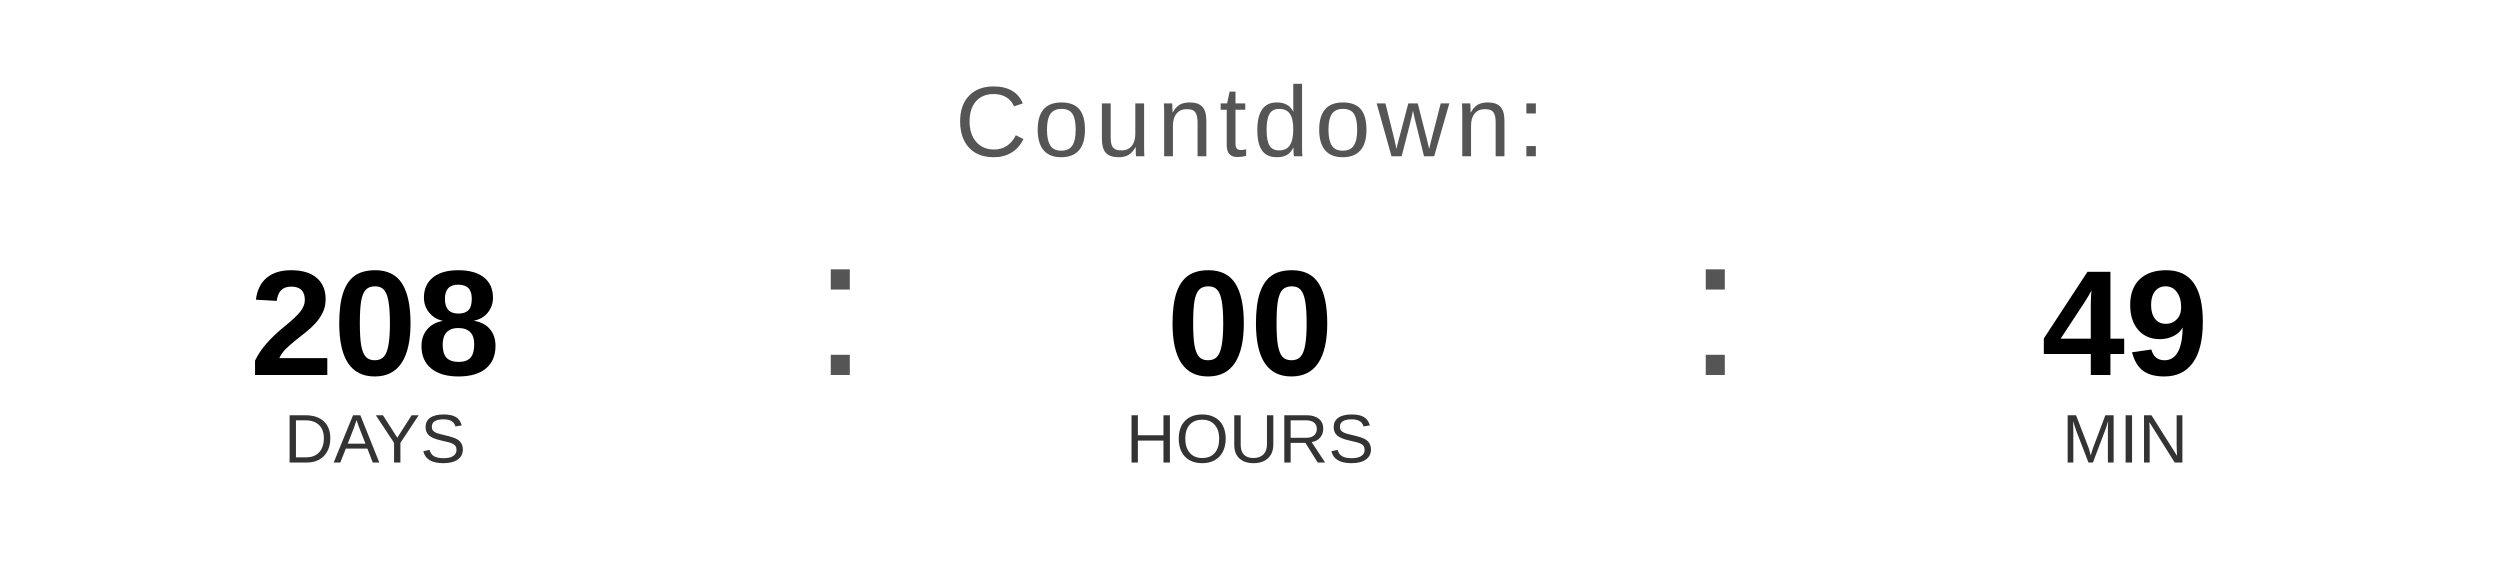
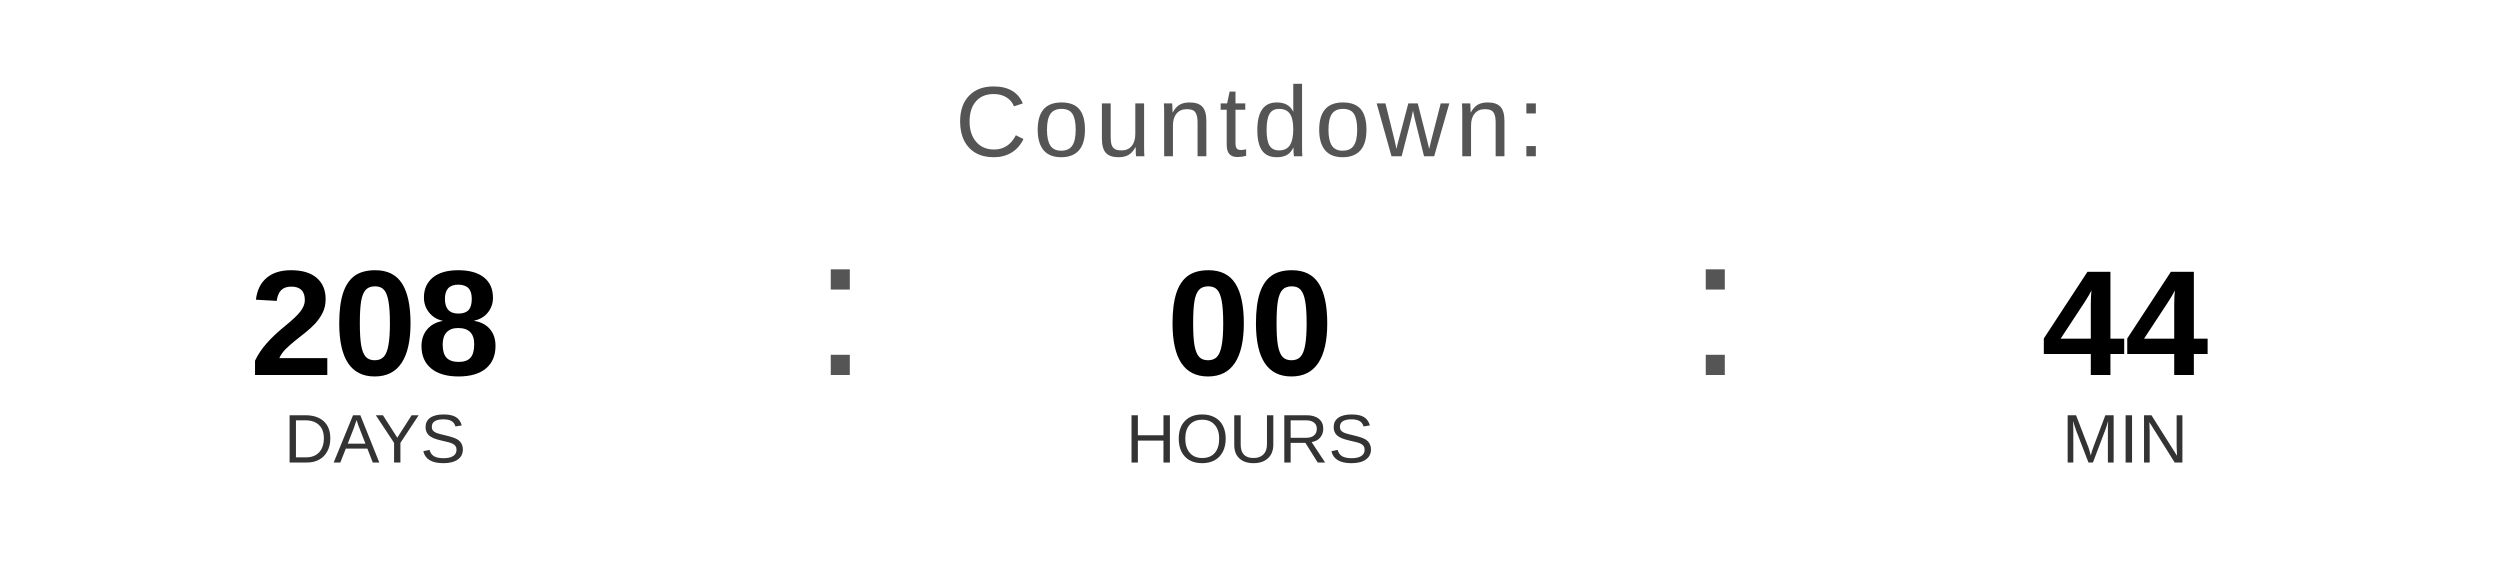
<svg xmlns="http://www.w3.org/2000/svg" width="400" height="90" viewBox="0 0 400 90">
  <text x="200" y="25" font-family="Arial, Helvetica, sans-serif" font-size="16" fill="#555555" text-anchor="middle" letter-spacing="1">
    Countdown:
  </text>
  <text x="60" y="60" font-family="Arial, Helvetica, sans-serif" font-size="24" font-weight="bold" fill="#000000" text-anchor="middle">208</text>
  <text x="60" y="74" font-family="Arial, Helvetica, sans-serif" font-size="11" fill="#333333" text-anchor="middle">DAYS</text>
  <text x="130" y="60" font-family="Arial, sans-serif" font-size="32" fill="#555555">:</text>
  <text x="200" y="60" font-family="Arial, Helvetica, sans-serif" font-size="24" font-weight="bold" fill="#000000" text-anchor="middle">00</text>
  <text x="200" y="74" font-family="Arial, Helvetica, sans-serif" font-size="11" fill="#333333" text-anchor="middle">HOURS</text>
  <text x="270" y="60" font-family="Arial, sans-serif" font-size="32" fill="#555555">:</text>
-   <text x="340" y="60" font-family="Arial, Helvetica, sans-serif" font-size="24" font-weight="bold" fill="#000000" text-anchor="middle">49</text>
+   <text x="340" y="60" font-family="Arial, Helvetica, sans-serif" font-size="24" font-weight="bold" fill="#000000" text-anchor="middle">44</text>
  <text x="340" y="74" font-family="Arial, Helvetica, sans-serif" font-size="11" fill="#333333" text-anchor="middle">MIN</text>
</svg>
